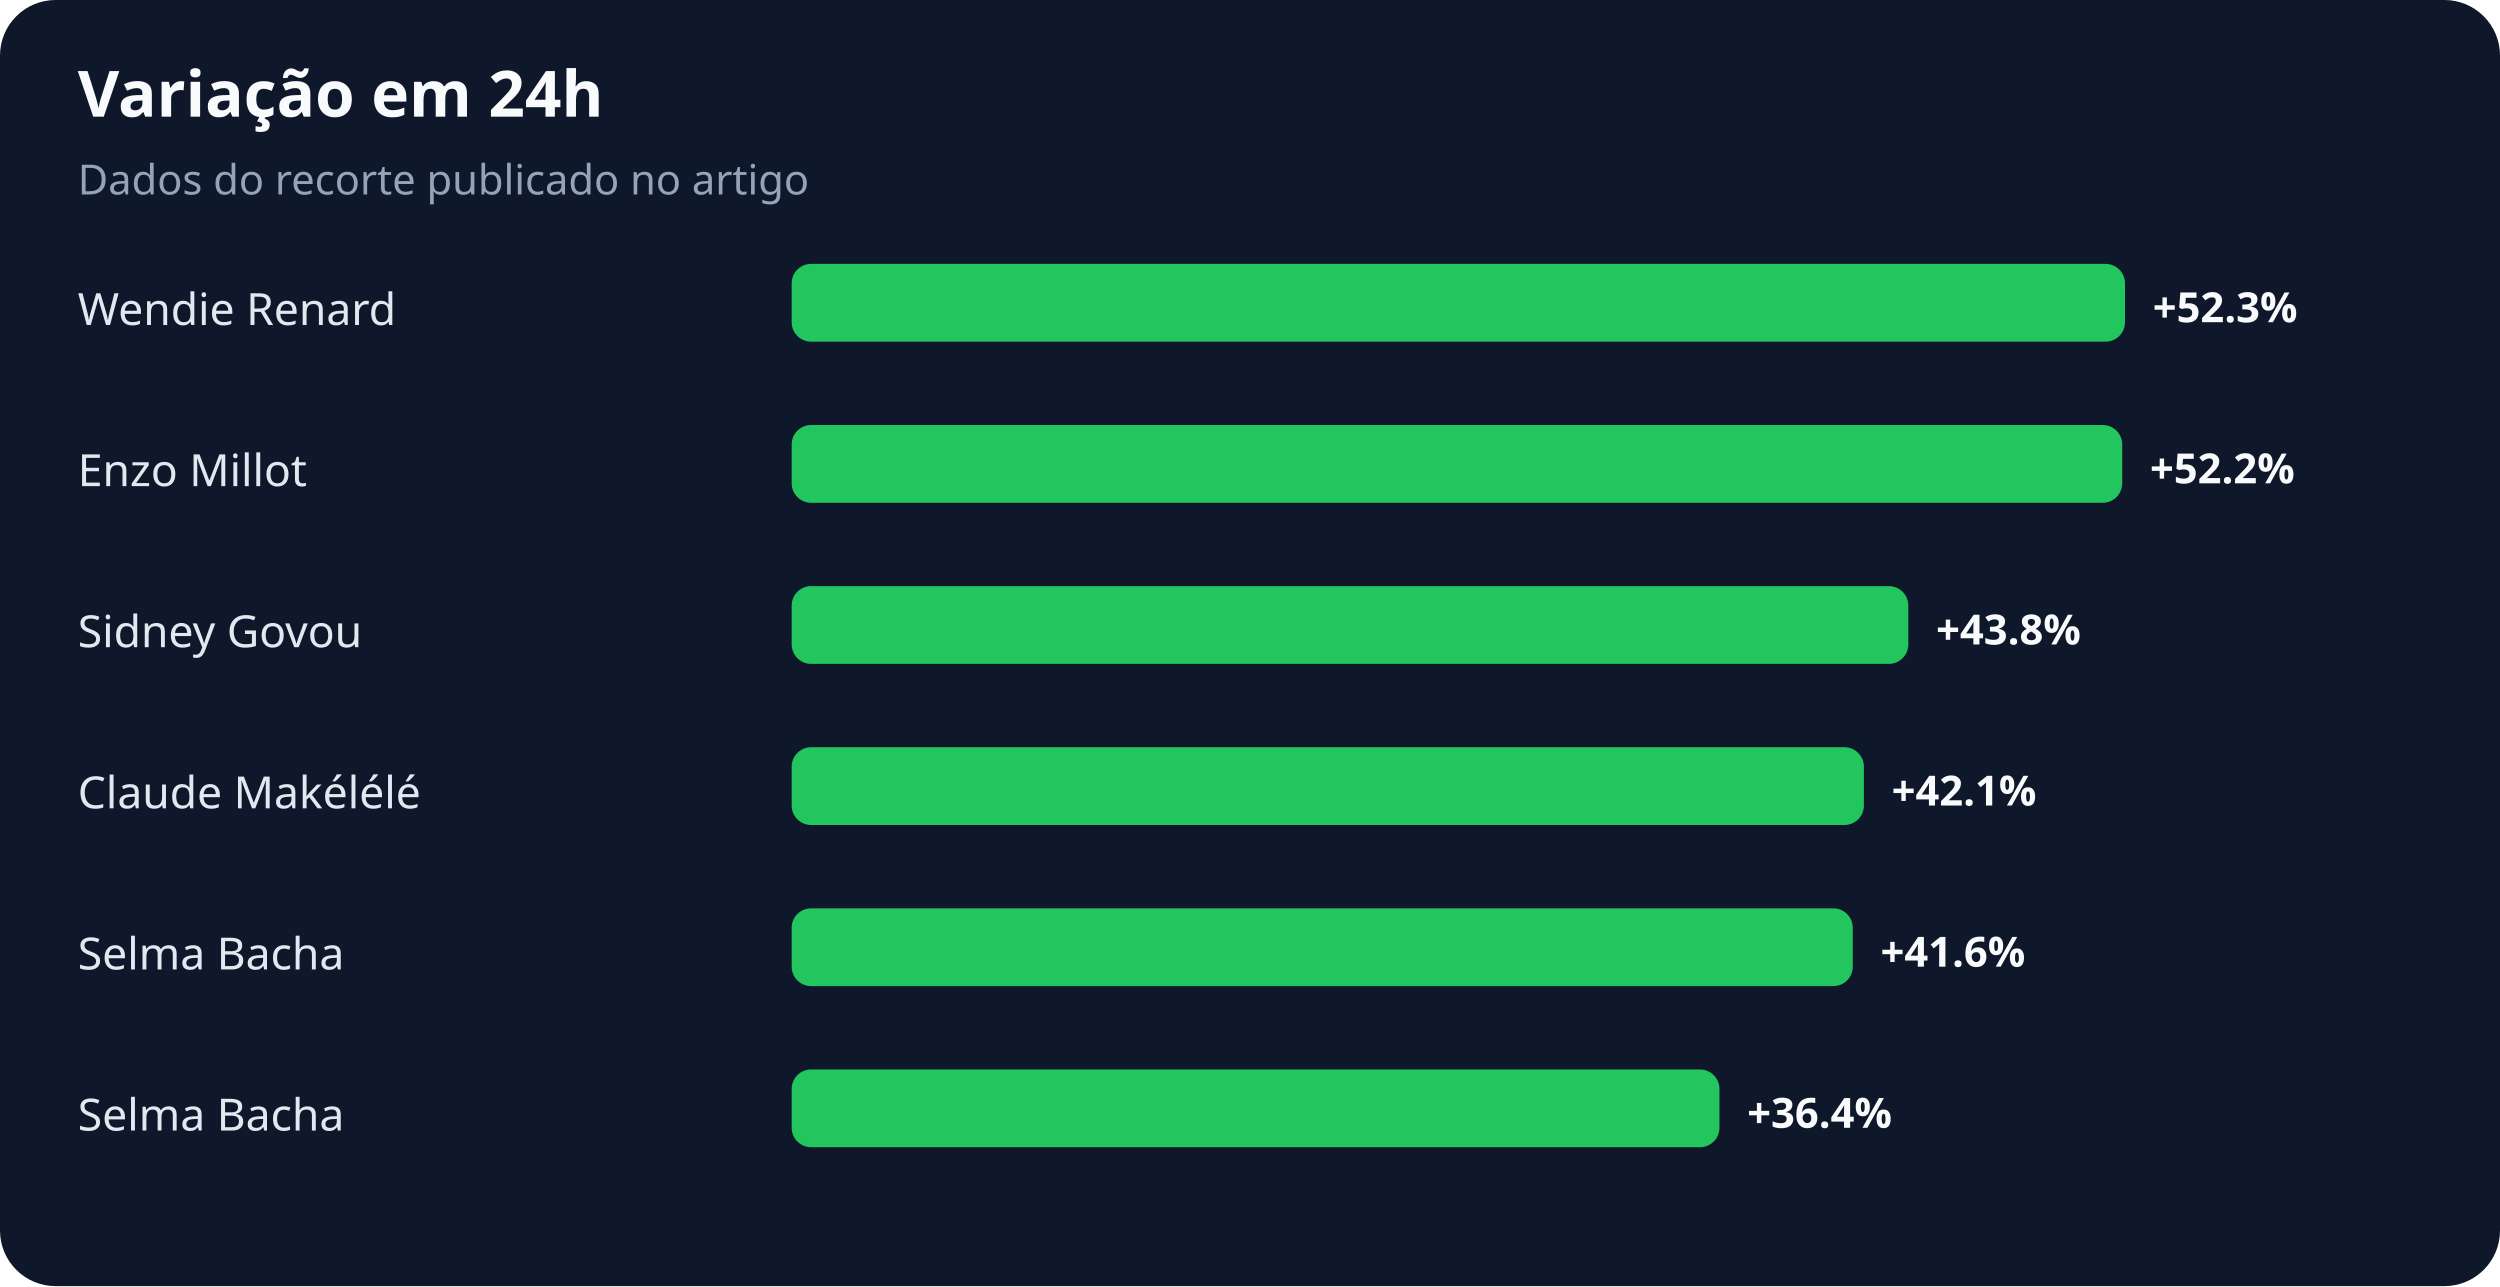
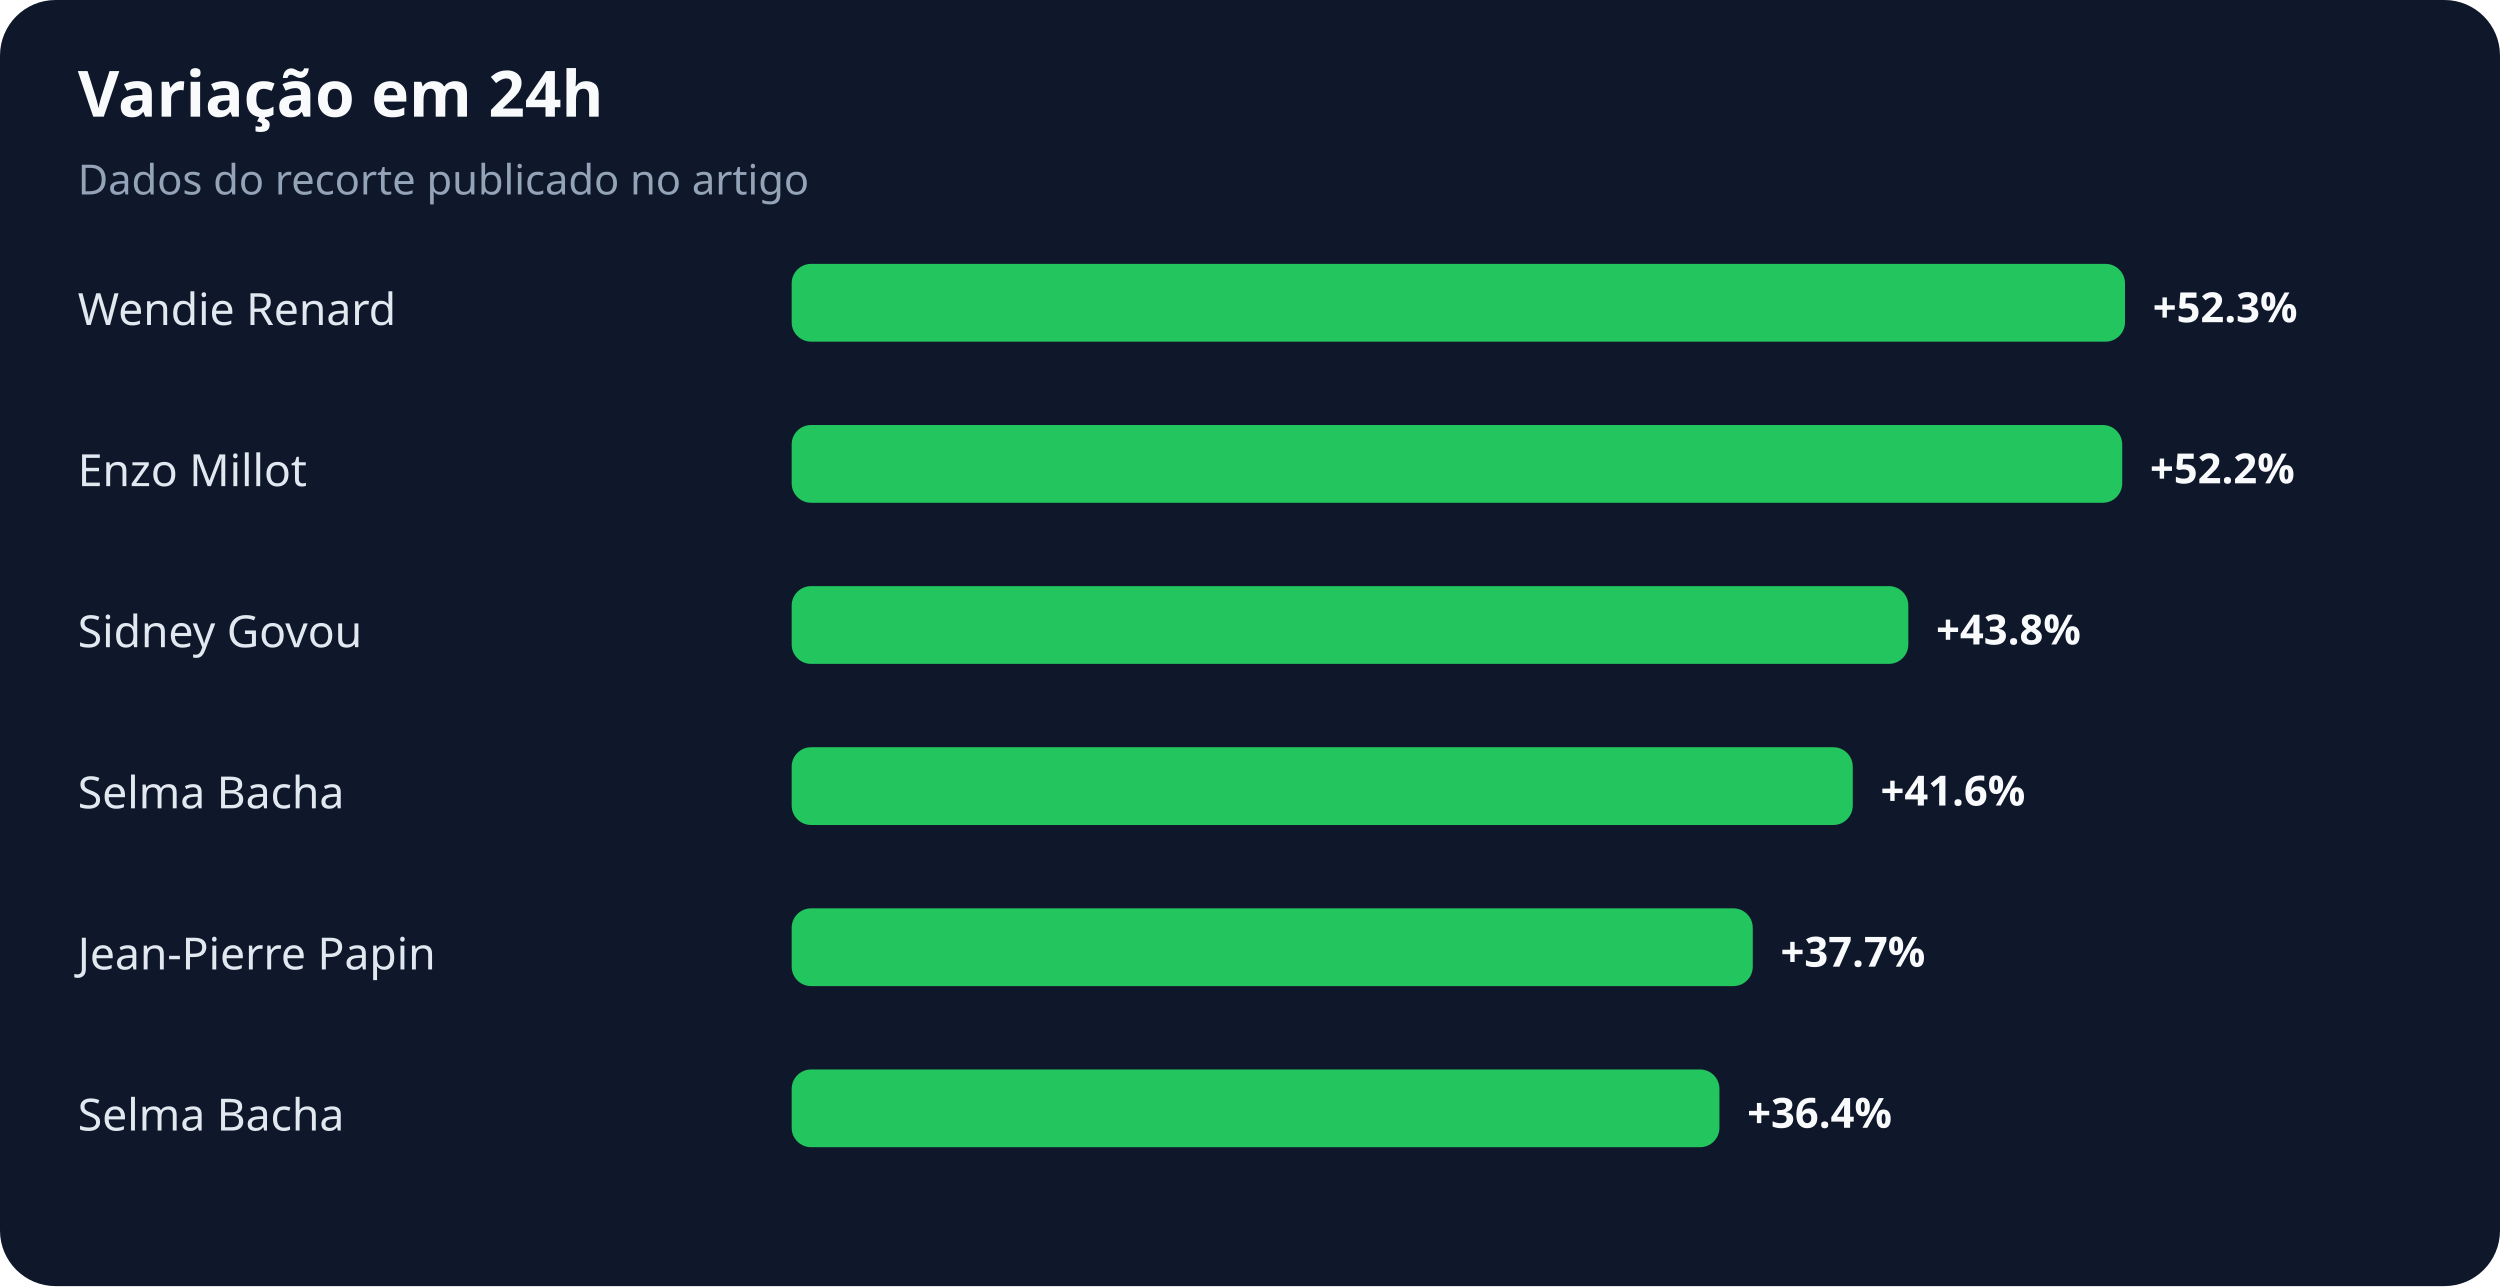
<svg xmlns="http://www.w3.org/2000/svg" width="900" height="463" viewBox="0 0 900 463" role="img" aria-labelledby="title desc">
  <rect width="100%" height="100%" rx="20" fill="#0f172a" />
  <text x="28" y="42" fill="#f8fafc" font-family="system-ui,sans-serif" font-size="23" font-weight="700">Variação em 24h</text>
  <text x="28" y="70" fill="#94a3b8" font-family="system-ui,sans-serif" font-size="15">Dados do recorte publicado no artigo</text>
  <text x="28" y="117" fill="#e2e8f0" font-family="system-ui,sans-serif" font-size="16">Wendie Renard</text>
  <rect x="285" y="95" width="480" height="28" rx="7" fill="#22c55e" />
  <text x="775" y="116" fill="#f8fafc" font-family="system-ui,sans-serif" font-size="15" font-weight="700">+52.3%</text>
  <text x="28" y="175" fill="#e2e8f0" font-family="system-ui,sans-serif" font-size="16">Enzo Millot</text>
  <rect x="285" y="153" width="479" height="28" rx="7" fill="#22c55e" />
  <text x="774" y="174" fill="#f8fafc" font-family="system-ui,sans-serif" font-size="15" font-weight="700">+52.2%</text>
  <text x="28" y="233" fill="#e2e8f0" font-family="system-ui,sans-serif" font-size="16">Sidney Govou</text>
  <rect x="285" y="211" width="402" height="28" rx="7" fill="#22c55e" />
  <text x="697" y="232" fill="#f8fafc" font-family="system-ui,sans-serif" font-size="15" font-weight="700">+43.8%</text>
-   <text x="28" y="291" fill="#e2e8f0" font-family="system-ui,sans-serif" font-size="16">Claude Makélélé</text>
-   <rect x="285" y="269" width="386" height="28" rx="7" fill="#22c55e" />
-   <text x="681" y="290" fill="#f8fafc" font-family="system-ui,sans-serif" font-size="15" font-weight="700">+42.1%</text>
-   <text x="28" y="349" fill="#e2e8f0" font-family="system-ui,sans-serif" font-size="16">Selma Bacha</text>
-   <rect x="285" y="327" width="382" height="28" rx="7" fill="#22c55e" />
-   <text x="677" y="348" fill="#f8fafc" font-family="system-ui,sans-serif" font-size="15" font-weight="700">+41.6%</text>
+   <text x="28" y="291" fill="#e2e8f0" font-family="system-ui,sans-serif" font-size="16">Selma Bacha</text>
+   <rect x="285" y="269" width="382" height="28" rx="7" fill="#22c55e" />
+   <text x="677" y="290" fill="#f8fafc" font-family="system-ui,sans-serif" font-size="15" font-weight="700">+41.6%</text>
+   <text x="28" y="349" fill="#e2e8f0" font-family="system-ui,sans-serif" font-size="16">Jean-Pierre Papin</text>
+   <rect x="285" y="327" width="346" height="28" rx="7" fill="#22c55e" />
+   <text x="641" y="348" fill="#f8fafc" font-family="system-ui,sans-serif" font-size="15" font-weight="700">+37.7%</text>
  <text x="28" y="407" fill="#e2e8f0" font-family="system-ui,sans-serif" font-size="16">Selma Bacha</text>
  <rect x="285" y="385" width="334" height="28" rx="7" fill="#22c55e" />
  <text x="629" y="406" fill="#f8fafc" font-family="system-ui,sans-serif" font-size="15" font-weight="700">+36.4%</text>
</svg>
